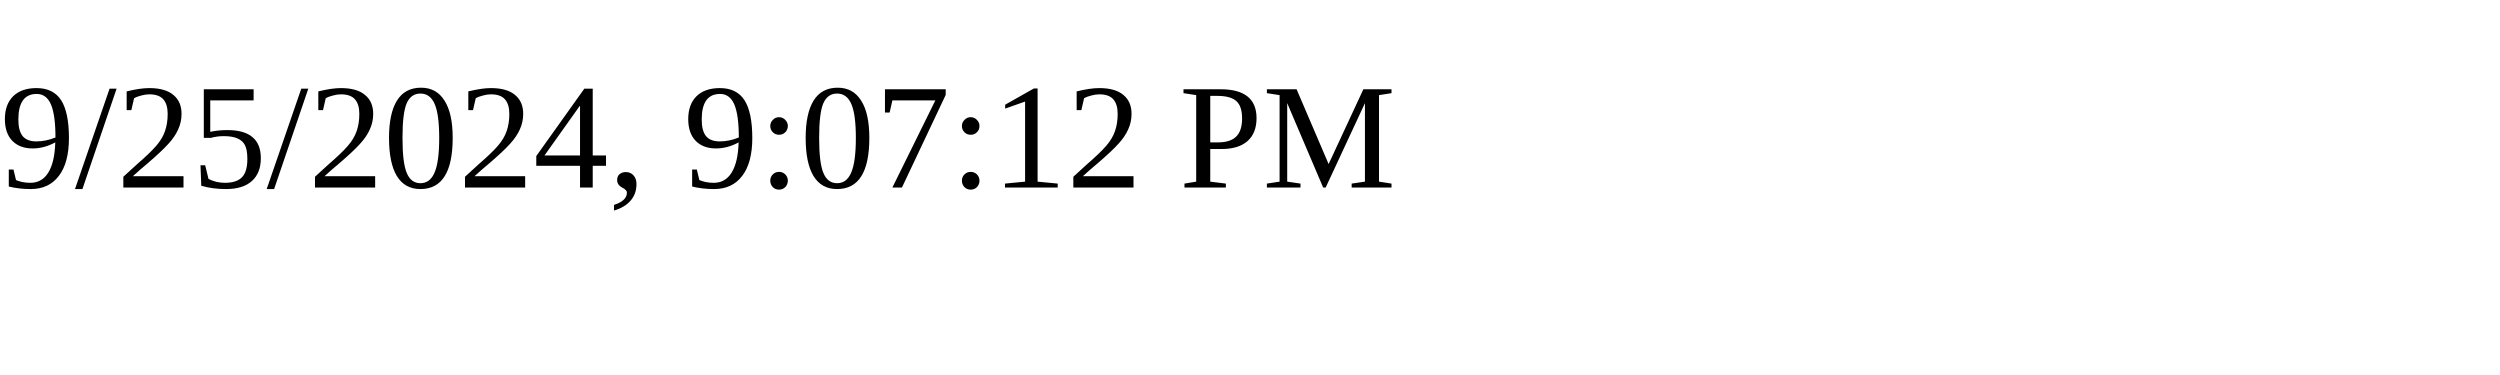
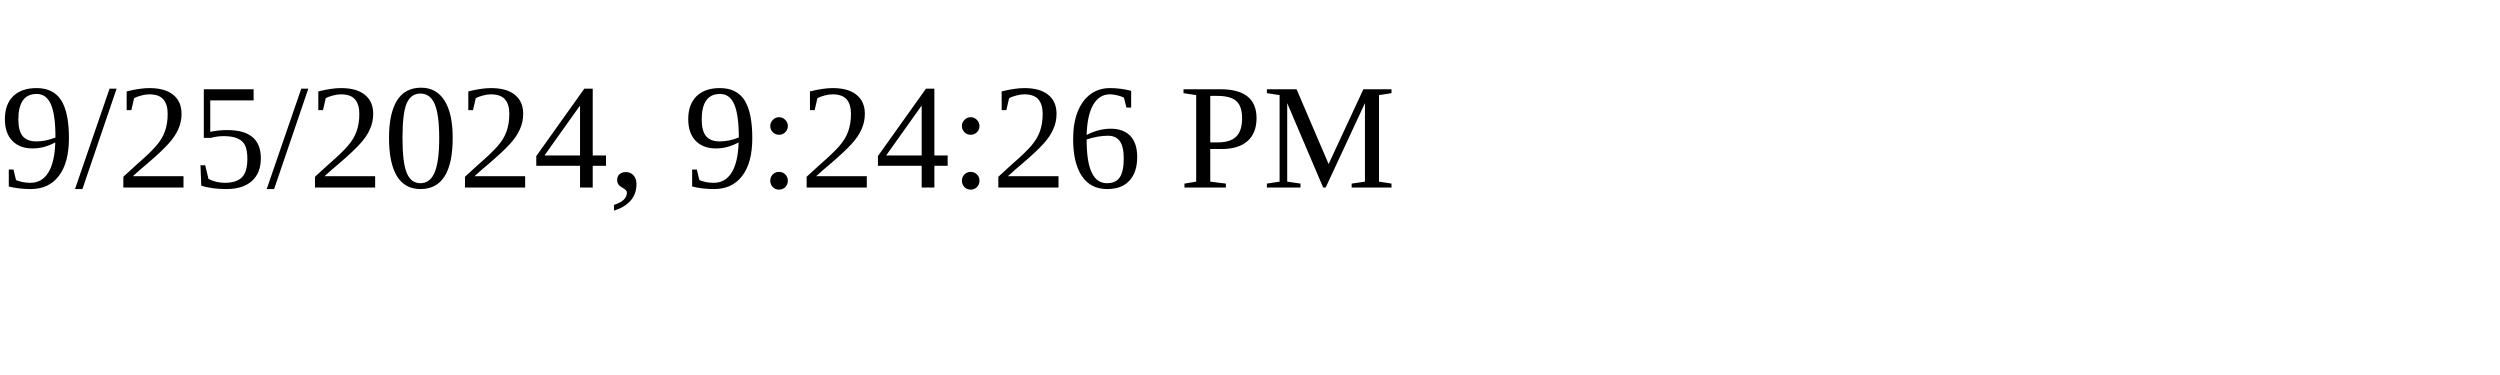
<svg xmlns="http://www.w3.org/2000/svg" height="30" width="200">
-   <text x="0" y="15">9/25/2024, 9:07:12 PM</text>
+   <text x="0" y="15">9/25/2024, 9:24:26 PM</text>
</svg>
